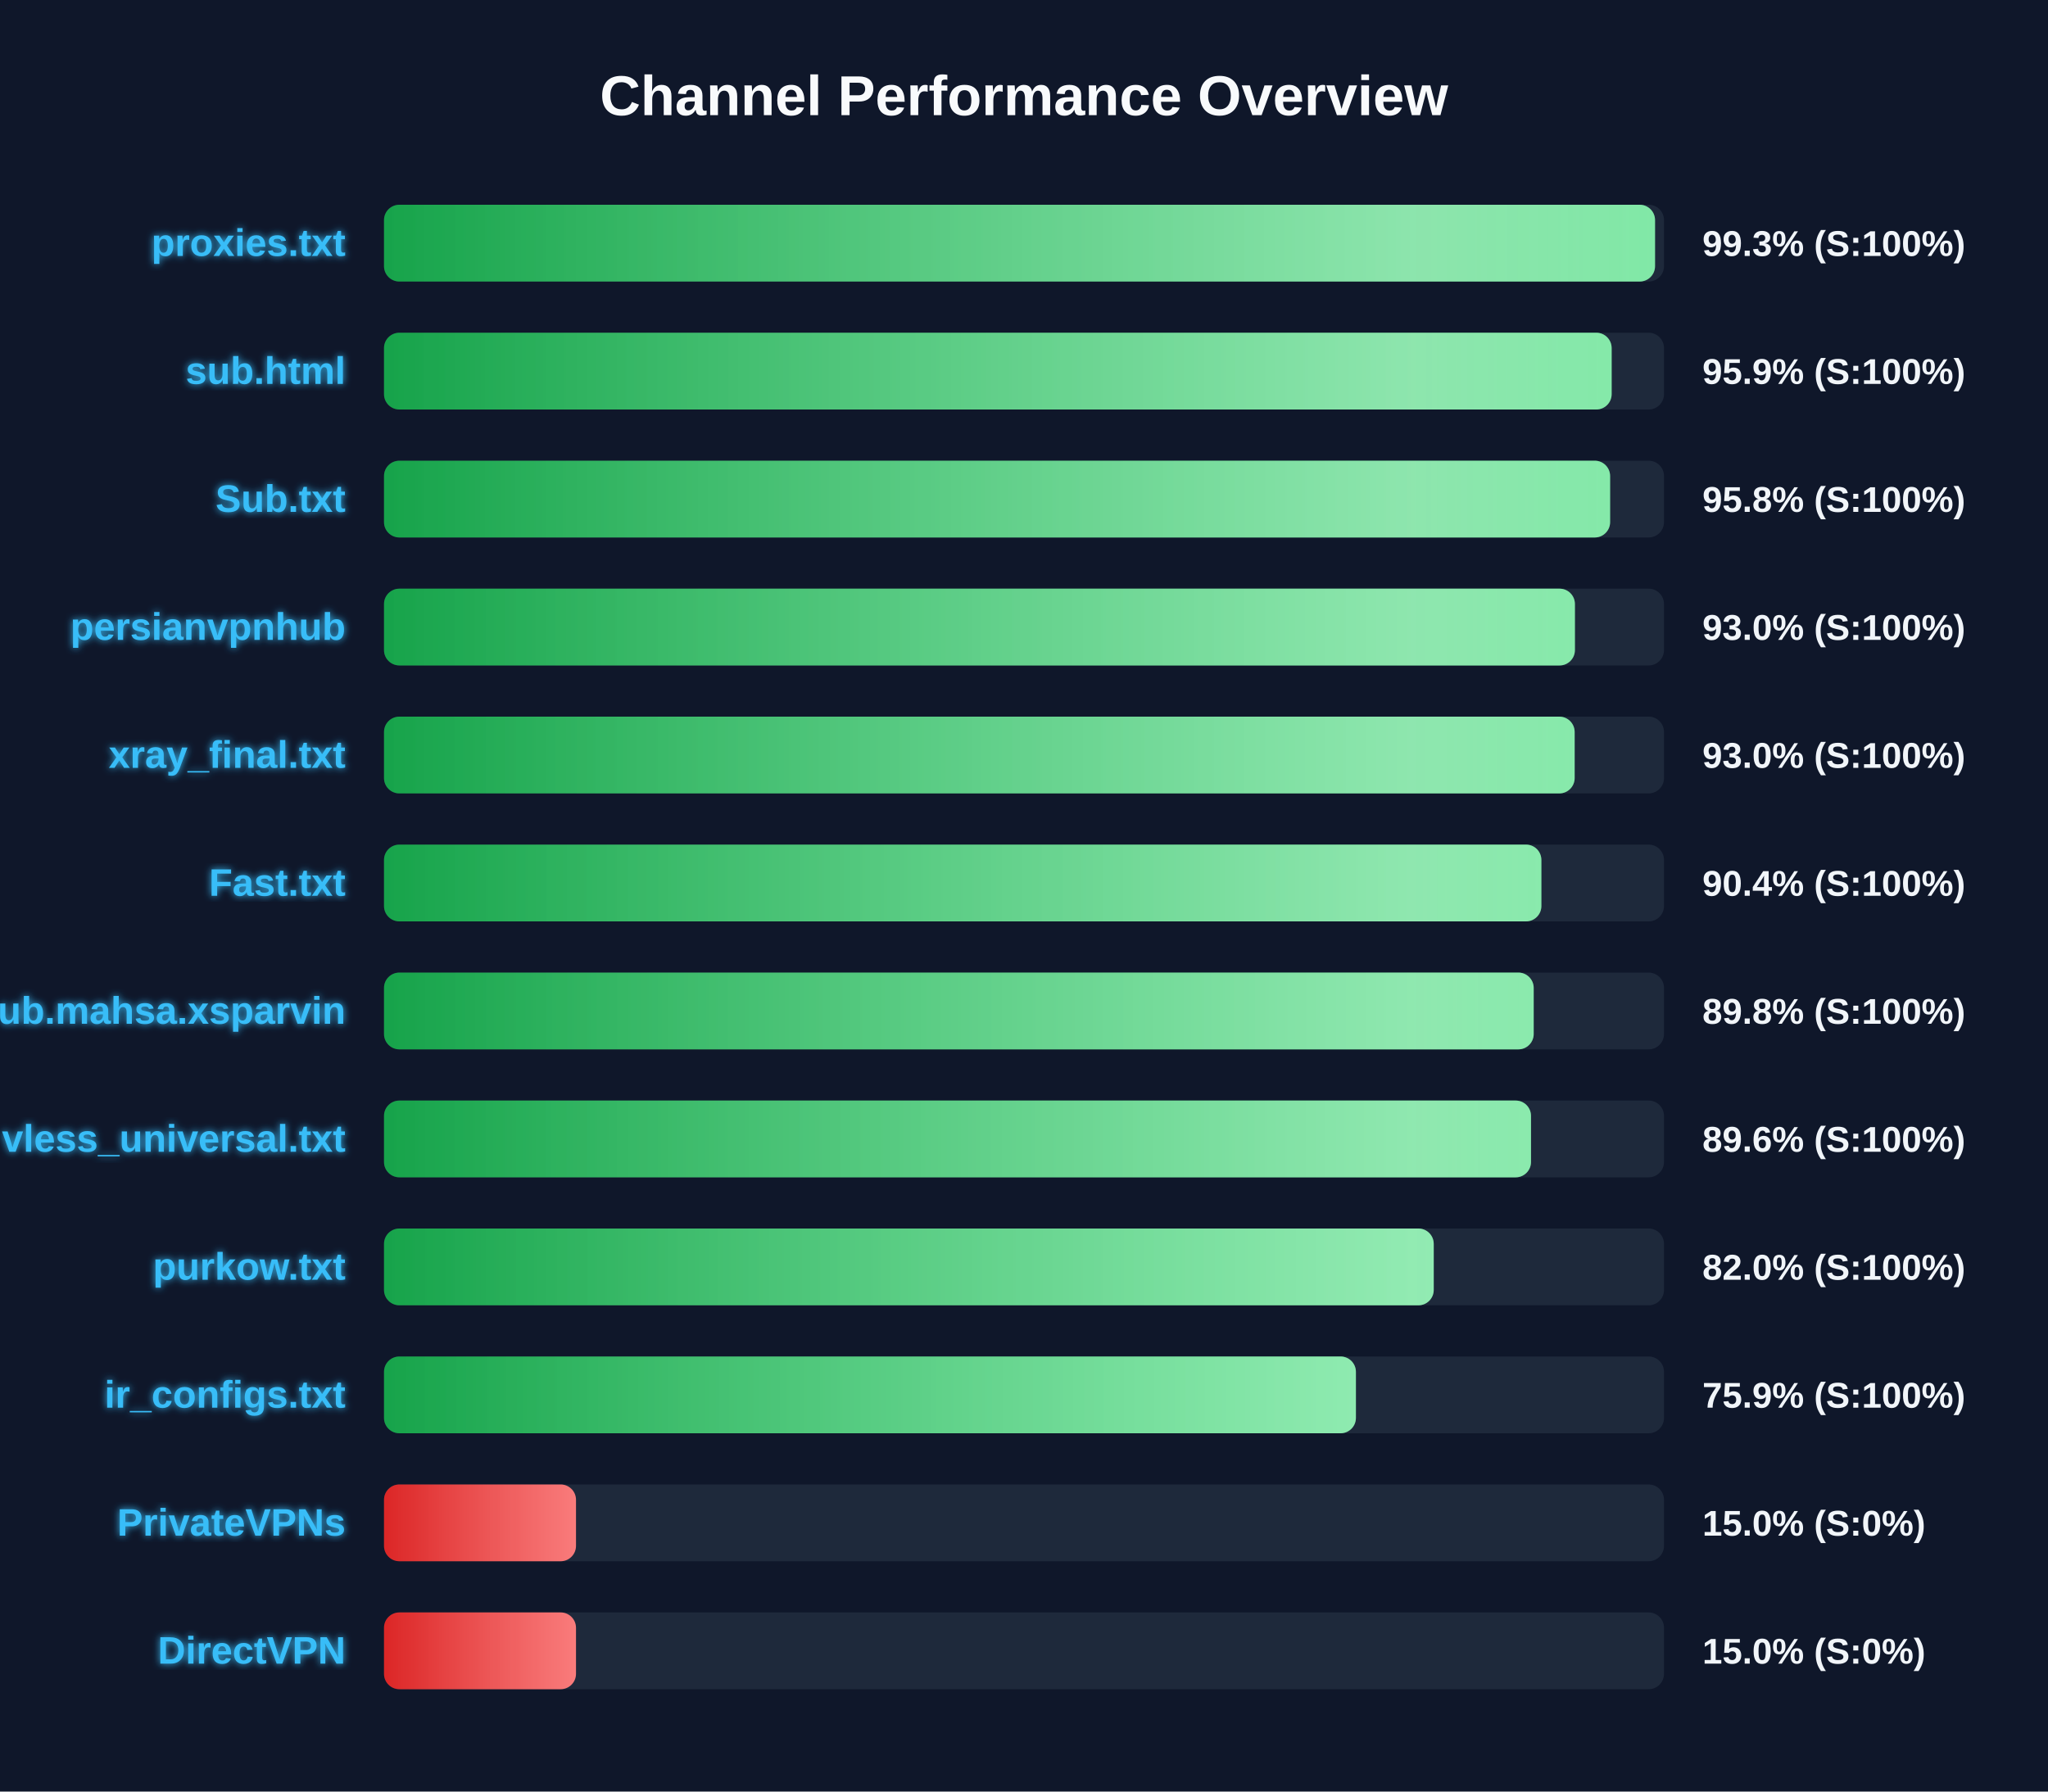
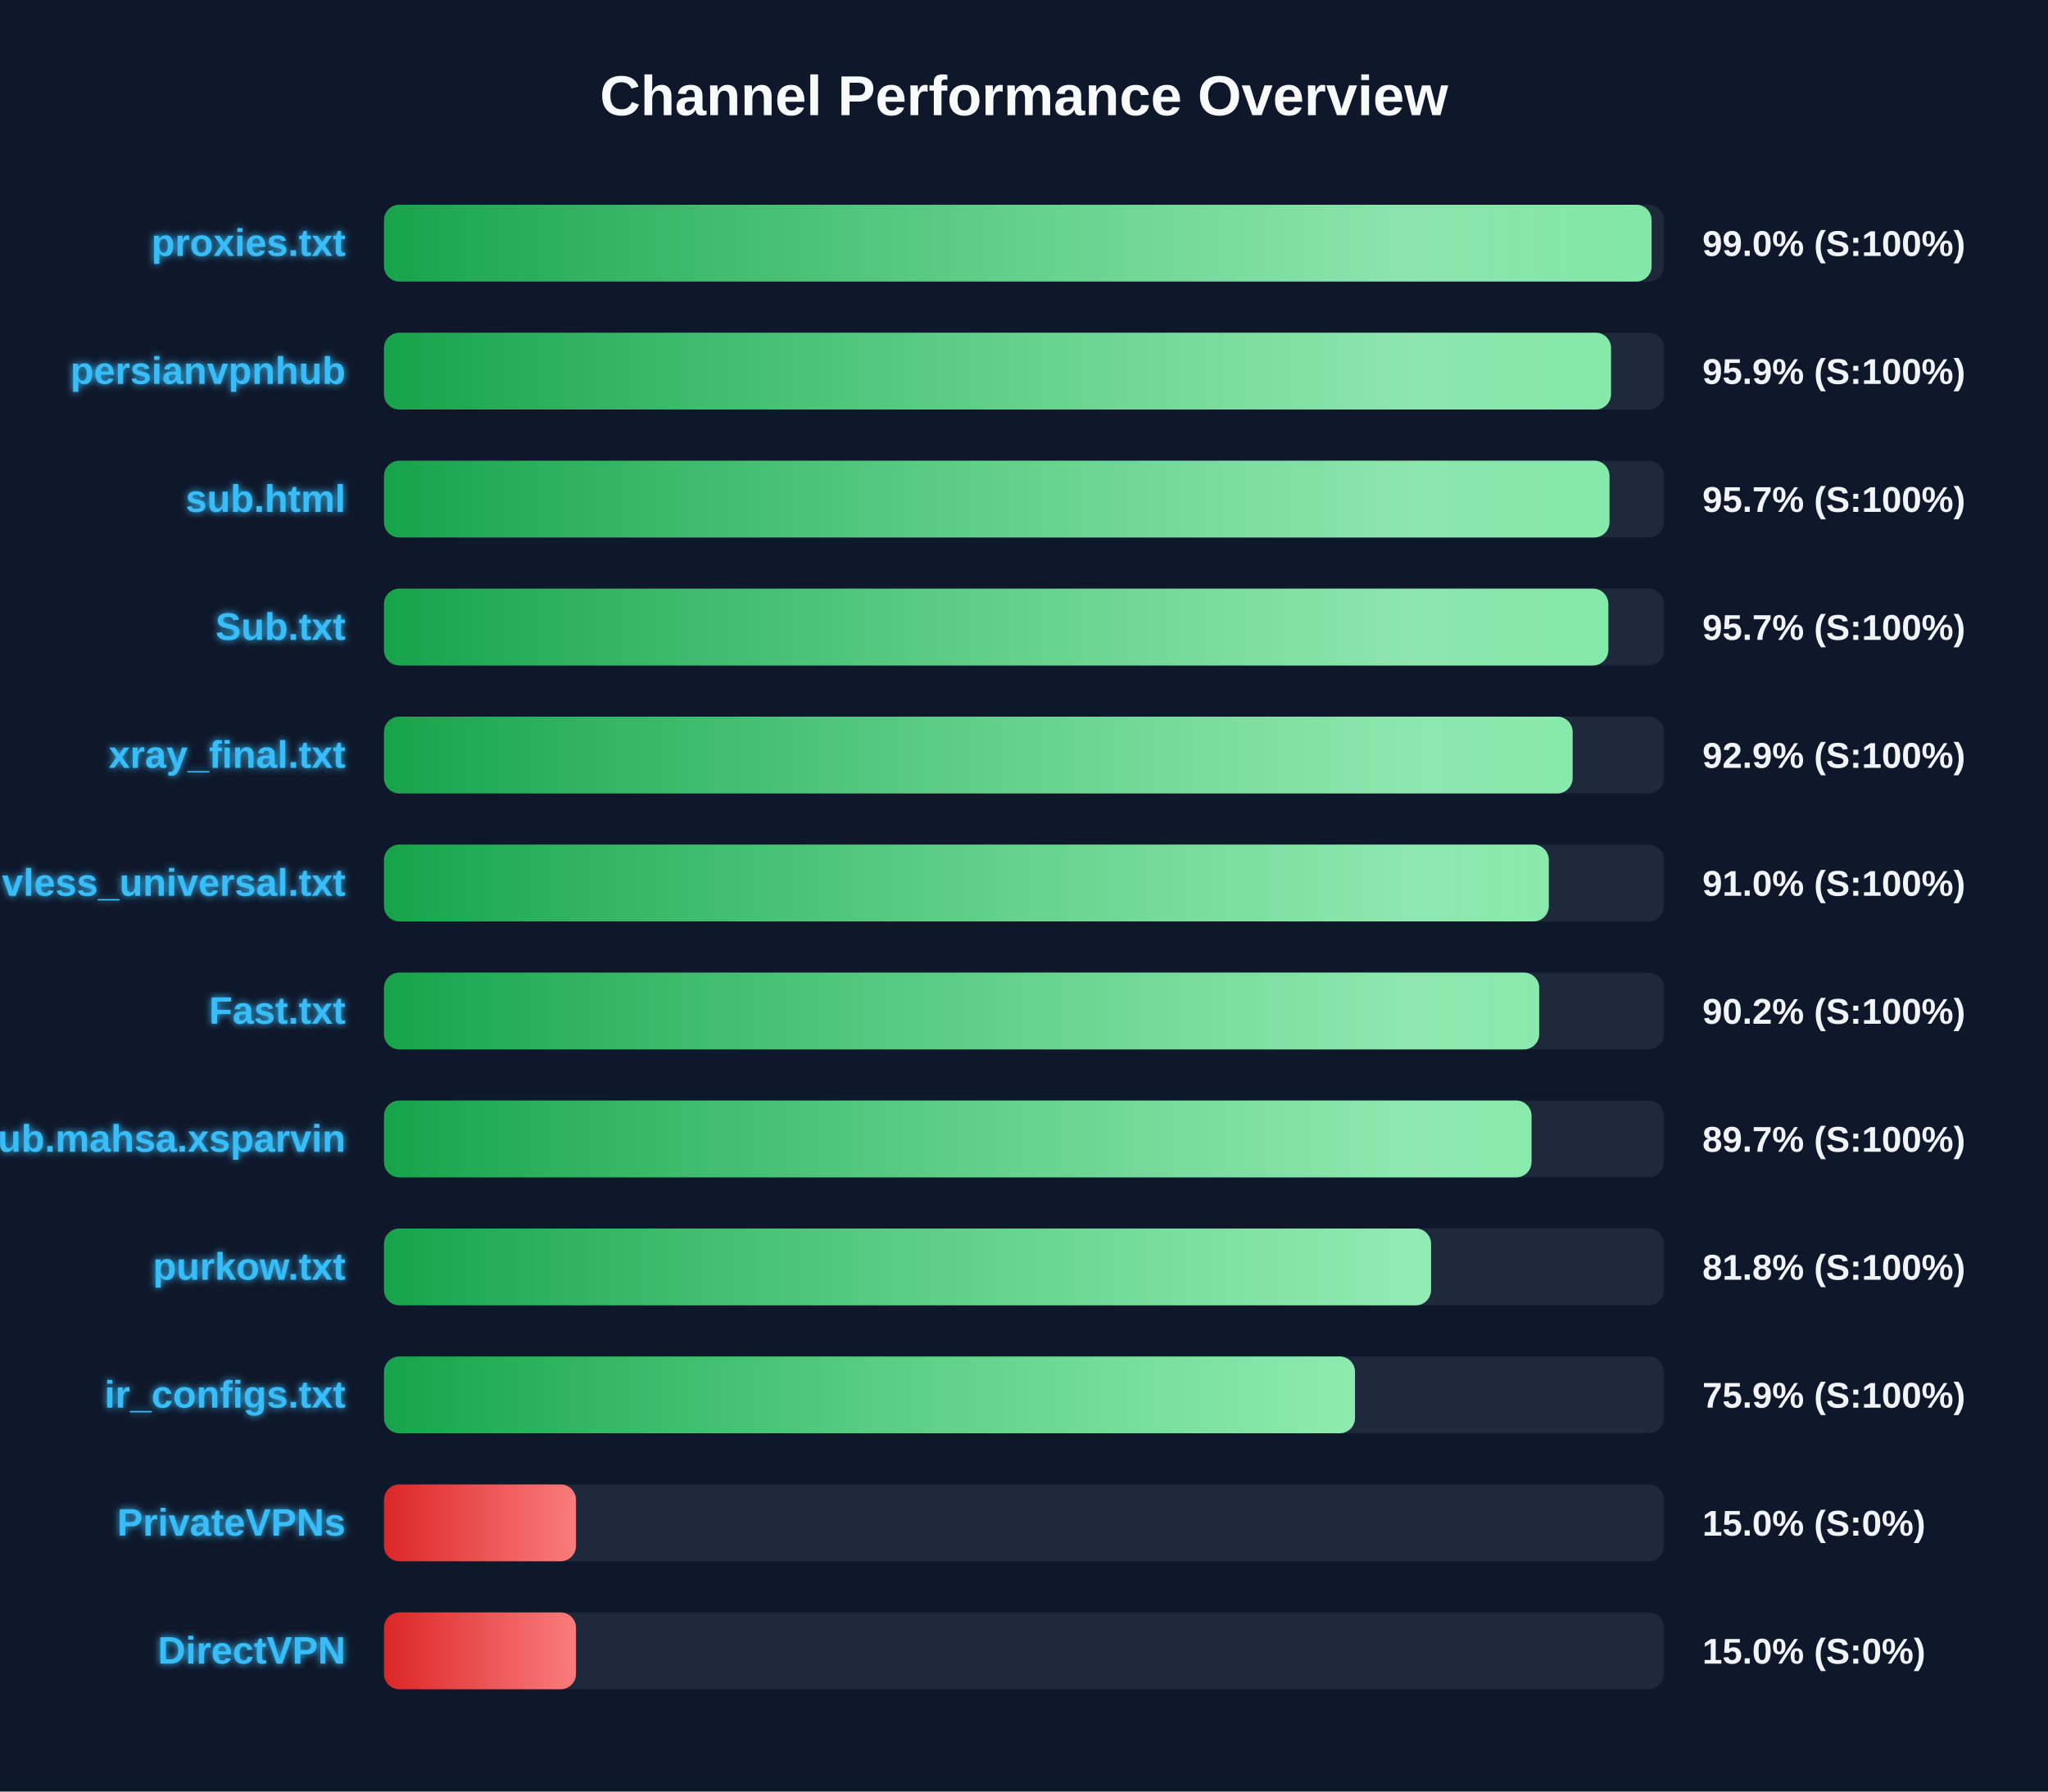
<svg xmlns="http://www.w3.org/2000/svg" width="800" height="700" version="1.1">
  <defs>
    <linearGradient id="grad-green" x1="0%" y1="0%" x2="100%" y2="0%">
      <stop offset="0%" stop-color="#16a34a" />
      <stop offset="100%" stop-color="#4ade80" />
    </linearGradient>
    <linearGradient id="grad-yellow" x1="0%" y1="0%" x2="100%" y2="0%">
      <stop offset="0%" stop-color="#ca8a04" />
      <stop offset="100%" stop-color="#fde047" />
    </linearGradient>
    <linearGradient id="grad-red" x1="0%" y1="0%" x2="100%" y2="0%">
      <stop offset="0%" stop-color="#dc2626" />
      <stop offset="100%" stop-color="#f87171" />
    </linearGradient>
    <linearGradient id="shimmer" x1="0%" y1="0%" x2="100%" y2="0%">
      <stop offset="0%" stop-color="rgba(255,255,255,0)" />
      <stop offset="50%" stop-color="rgba(255,255,255,0.4)" />
      <stop offset="100%" stop-color="rgba(255,255,255,0)" />
    </linearGradient>
    <filter id="glow" x="-20%" y="-20%" width="140%" height="140%">
      <feGaussianBlur stdDeviation="1.5" result="blur" />
      <feComposite in="SourceGraphic" in2="blur" operator="over" />
    </filter>
  </defs>
  <style>
        .bg-rect { fill: #0f172a; }
        .title { font: bold 22px 'Segoe UI', Arial, sans-serif; fill: #f8fafc; }
        .row { font: bold 15px 'Segoe UI', Arial, sans-serif; fill: #38bdf8; filter: url(#glow); }
        .score { font: bold 14px 'Segoe UI', Arial, sans-serif; fill: #f1f5f9; }
        @keyframes shimmer-anim {
            0% { transform: translateX(-100%); }
            100% { transform: translateX(200%); }
        }
        .shimmer-rect {
            animation: shimmer-anim 2.5s infinite linear;
        }
    </style>
  <rect width="100%" height="100%" class="bg-rect" />
  <text x="400" y="45" text-anchor="middle" class="title">Channel Performance Overview</text>
  <rect x="150" y="80" width="500" height="30" fill="#1e293b" rx="6" />
  <clipPath id="clip-0">
-     <rect x="150" y="80" width="496.5" height="30" rx="6" />
+     <rect x="150" y="80" width="495.15" height="30" rx="6" />
  </clipPath>
-   <rect x="150" y="80" width="496.5" height="30" fill="url(#grad-green)" rx="6" />
+   <rect x="150" y="80" width="495.15" height="30" fill="url(#grad-green)" rx="6" />
  <g clip-path="url(#clip-0)">
    <rect x="150" y="80" width="100%" height="30" fill="url(#shimmer)" class="shimmer-rect" />
  </g>
  <text x="135" y="100" text-anchor="end" class="row">proxies.txt</text>
-   <text x="665" y="100" text-anchor="start" class="score">99.3% (S:100%)</text>
+   <text x="665" y="100" text-anchor="start" class="score">99.0% (S:100%)</text>
  <rect x="150" y="130" width="500" height="30" fill="#1e293b" rx="6" />
  <clipPath id="clip-1">
-     <rect x="150" y="130" width="479.55" height="30" rx="6" />
+     <rect x="150" y="130" width="479.3" height="30" rx="6" />
  </clipPath>
-   <rect x="150" y="130" width="479.55" height="30" fill="url(#grad-green)" rx="6" />
+   <rect x="150" y="130" width="479.3" height="30" fill="url(#grad-green)" rx="6" />
  <g clip-path="url(#clip-1)">
    <rect x="150" y="130" width="100%" height="30" fill="url(#shimmer)" class="shimmer-rect" />
  </g>
-   <text x="135" y="150" text-anchor="end" class="row">sub.html</text>
+   <text x="135" y="150" text-anchor="end" class="row">persianvpnhub</text>
  <text x="665" y="150" text-anchor="start" class="score">95.9% (S:100%)</text>
  <rect x="150" y="180" width="500" height="30" fill="#1e293b" rx="6" />
  <clipPath id="clip-2">
-     <rect x="150" y="180" width="478.95" height="30" rx="6" />
+     <rect x="150" y="180" width="478.7" height="30" rx="6" />
  </clipPath>
-   <rect x="150" y="180" width="478.95" height="30" fill="url(#grad-green)" rx="6" />
+   <rect x="150" y="180" width="478.7" height="30" fill="url(#grad-green)" rx="6" />
  <g clip-path="url(#clip-2)">
    <rect x="150" y="180" width="100%" height="30" fill="url(#shimmer)" class="shimmer-rect" />
  </g>
-   <text x="135" y="200" text-anchor="end" class="row">Sub.txt</text>
-   <text x="665" y="200" text-anchor="start" class="score">95.8% (S:100%)</text>
+   <text x="135" y="200" text-anchor="end" class="row">sub.html</text>
+   <text x="665" y="200" text-anchor="start" class="score">95.7% (S:100%)</text>
  <rect x="150" y="230" width="500" height="30" fill="#1e293b" rx="6" />
  <clipPath id="clip-3">
-     <rect x="150" y="230" width="465.2" height="30" rx="6" />
+     <rect x="150" y="230" width="478.25" height="30" rx="6" />
  </clipPath>
-   <rect x="150" y="230" width="465.2" height="30" fill="url(#grad-green)" rx="6" />
+   <rect x="150" y="230" width="478.25" height="30" fill="url(#grad-green)" rx="6" />
  <g clip-path="url(#clip-3)">
    <rect x="150" y="230" width="100%" height="30" fill="url(#shimmer)" class="shimmer-rect" />
  </g>
-   <text x="135" y="250" text-anchor="end" class="row">persianvpnhub</text>
-   <text x="665" y="250" text-anchor="start" class="score">93.0% (S:100%)</text>
+   <text x="135" y="250" text-anchor="end" class="row">Sub.txt</text>
+   <text x="665" y="250" text-anchor="start" class="score">95.7% (S:100%)</text>
  <rect x="150" y="280" width="500" height="30" fill="#1e293b" rx="6" />
  <clipPath id="clip-4">
-     <rect x="150" y="280" width="465.1" height="30" rx="6" />
+     <rect x="150" y="280" width="464.3" height="30" rx="6" />
  </clipPath>
-   <rect x="150" y="280" width="465.1" height="30" fill="url(#grad-green)" rx="6" />
+   <rect x="150" y="280" width="464.3" height="30" fill="url(#grad-green)" rx="6" />
  <g clip-path="url(#clip-4)">
    <rect x="150" y="280" width="100%" height="30" fill="url(#shimmer)" class="shimmer-rect" />
  </g>
  <text x="135" y="300" text-anchor="end" class="row">xray_final.txt</text>
-   <text x="665" y="300" text-anchor="start" class="score">93.0% (S:100%)</text>
+   <text x="665" y="300" text-anchor="start" class="score">92.9% (S:100%)</text>
  <rect x="150" y="330" width="500" height="30" fill="#1e293b" rx="6" />
  <clipPath id="clip-5">
-     <rect x="150" y="330" width="452.1" height="30" rx="6" />
+     <rect x="150" y="330" width="455.0" height="30" rx="6" />
  </clipPath>
-   <rect x="150" y="330" width="452.1" height="30" fill="url(#grad-green)" rx="6" />
+   <rect x="150" y="330" width="455.0" height="30" fill="url(#grad-green)" rx="6" />
  <g clip-path="url(#clip-5)">
    <rect x="150" y="330" width="100%" height="30" fill="url(#shimmer)" class="shimmer-rect" />
  </g>
-   <text x="135" y="350" text-anchor="end" class="row">Fast.txt</text>
-   <text x="665" y="350" text-anchor="start" class="score">90.4% (S:100%)</text>
+   <text x="135" y="350" text-anchor="end" class="row">vless_universal.txt</text>
+   <text x="665" y="350" text-anchor="start" class="score">91.0% (S:100%)</text>
  <rect x="150" y="380" width="500" height="30" fill="#1e293b" rx="6" />
  <clipPath id="clip-6">
-     <rect x="150" y="380" width="449.1" height="30" rx="6" />
+     <rect x="150" y="380" width="451.25" height="30" rx="6" />
  </clipPath>
-   <rect x="150" y="380" width="449.1" height="30" fill="url(#grad-green)" rx="6" />
+   <rect x="150" y="380" width="451.25" height="30" fill="url(#grad-green)" rx="6" />
  <g clip-path="url(#clip-6)">
    <rect x="150" y="380" width="100%" height="30" fill="url(#shimmer)" class="shimmer-rect" />
  </g>
-   <text x="135" y="400" text-anchor="end" class="row">Sub.mahsa.xsparvin</text>
-   <text x="665" y="400" text-anchor="start" class="score">89.8% (S:100%)</text>
+   <text x="135" y="400" text-anchor="end" class="row">Fast.txt</text>
+   <text x="665" y="400" text-anchor="start" class="score">90.2% (S:100%)</text>
  <rect x="150" y="430" width="500" height="30" fill="#1e293b" rx="6" />
  <clipPath id="clip-7">
-     <rect x="150" y="430" width="448.05" height="30" rx="6" />
+     <rect x="150" y="430" width="448.25" height="30" rx="6" />
  </clipPath>
-   <rect x="150" y="430" width="448.05" height="30" fill="url(#grad-green)" rx="6" />
+   <rect x="150" y="430" width="448.25" height="30" fill="url(#grad-green)" rx="6" />
  <g clip-path="url(#clip-7)">
    <rect x="150" y="430" width="100%" height="30" fill="url(#shimmer)" class="shimmer-rect" />
  </g>
-   <text x="135" y="450" text-anchor="end" class="row">vless_universal.txt</text>
-   <text x="665" y="450" text-anchor="start" class="score">89.6% (S:100%)</text>
+   <text x="135" y="450" text-anchor="end" class="row">Sub.mahsa.xsparvin</text>
+   <text x="665" y="450" text-anchor="start" class="score">89.7% (S:100%)</text>
  <rect x="150" y="480" width="500" height="30" fill="#1e293b" rx="6" />
  <clipPath id="clip-8">
-     <rect x="150" y="480" width="410.05" height="30" rx="6" />
+     <rect x="150" y="480" width="409.0" height="30" rx="6" />
  </clipPath>
-   <rect x="150" y="480" width="410.05" height="30" fill="url(#grad-green)" rx="6" />
+   <rect x="150" y="480" width="409.0" height="30" fill="url(#grad-green)" rx="6" />
  <g clip-path="url(#clip-8)">
    <rect x="150" y="480" width="100%" height="30" fill="url(#shimmer)" class="shimmer-rect" />
  </g>
  <text x="135" y="500" text-anchor="end" class="row">purkow.txt</text>
-   <text x="665" y="500" text-anchor="start" class="score">82.0% (S:100%)</text>
+   <text x="665" y="500" text-anchor="start" class="score">81.8% (S:100%)</text>
  <rect x="150" y="530" width="500" height="30" fill="#1e293b" rx="6" />
  <clipPath id="clip-9">
-     <rect x="150" y="530" width="379.65" height="30" rx="6" />
+     <rect x="150" y="530" width="379.3" height="30" rx="6" />
  </clipPath>
-   <rect x="150" y="530" width="379.65" height="30" fill="url(#grad-green)" rx="6" />
+   <rect x="150" y="530" width="379.3" height="30" fill="url(#grad-green)" rx="6" />
  <g clip-path="url(#clip-9)">
    <rect x="150" y="530" width="100%" height="30" fill="url(#shimmer)" class="shimmer-rect" />
  </g>
  <text x="135" y="550" text-anchor="end" class="row">ir_configs.txt</text>
  <text x="665" y="550" text-anchor="start" class="score">75.9% (S:100%)</text>
  <rect x="150" y="580" width="500" height="30" fill="#1e293b" rx="6" />
  <clipPath id="clip-10">
    <rect x="150" y="580" width="75.0" height="30" rx="6" />
  </clipPath>
  <rect x="150" y="580" width="75.0" height="30" fill="url(#grad-red)" rx="6" />
  <g clip-path="url(#clip-10)">
    <rect x="150" y="580" width="100%" height="30" fill="url(#shimmer)" class="shimmer-rect" />
  </g>
  <text x="135" y="600" text-anchor="end" class="row">PrivateVPNs</text>
  <text x="665" y="600" text-anchor="start" class="score">15.0% (S:0%)</text>
  <rect x="150" y="630" width="500" height="30" fill="#1e293b" rx="6" />
  <clipPath id="clip-11">
    <rect x="150" y="630" width="75.0" height="30" rx="6" />
  </clipPath>
  <rect x="150" y="630" width="75.0" height="30" fill="url(#grad-red)" rx="6" />
  <g clip-path="url(#clip-11)">
    <rect x="150" y="630" width="100%" height="30" fill="url(#shimmer)" class="shimmer-rect" />
  </g>
  <text x="135" y="650" text-anchor="end" class="row">DirectVPN</text>
  <text x="665" y="650" text-anchor="start" class="score">15.0% (S:0%)</text>
</svg>
